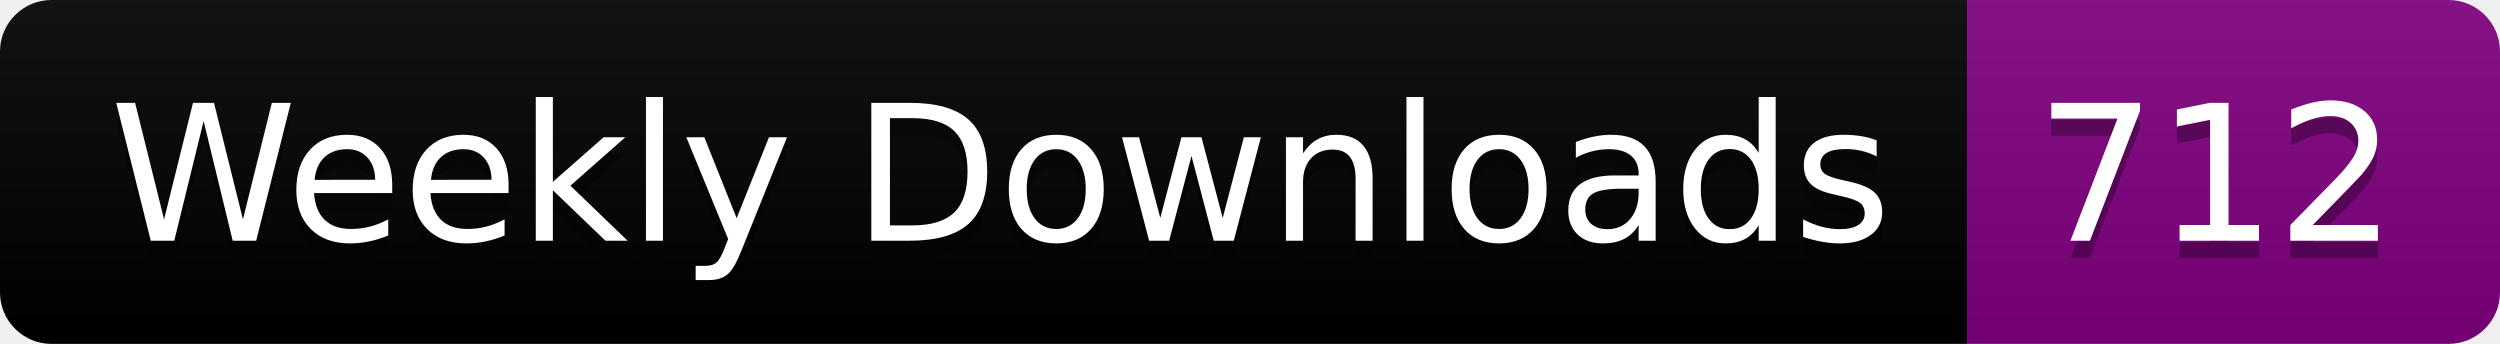
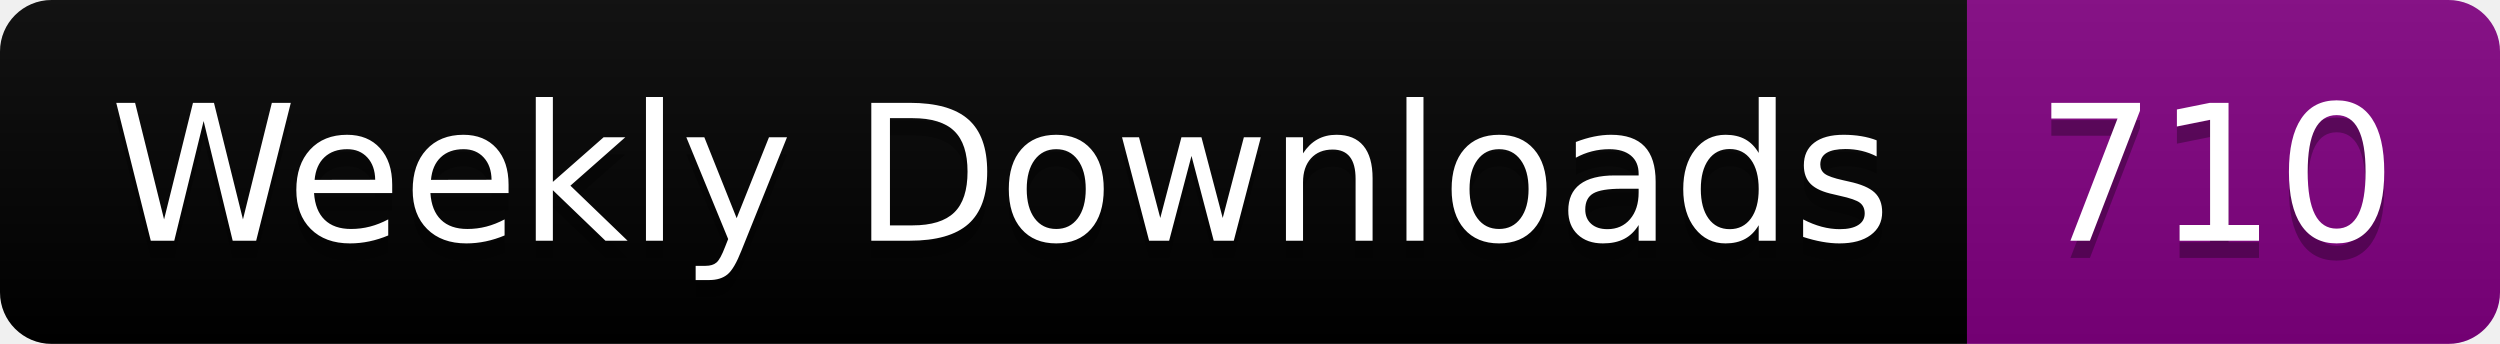
<svg xmlns="http://www.w3.org/2000/svg" width="145.4" height="20">
  <linearGradient id="smooth" x2="0" y2="100%">
    <stop offset="0" stop-color="#bbb" stop-opacity=".1" />
    <stop offset="1" stop-opacity=".1" />
  </linearGradient>
  <clipPath id="round">
    <rect width="145.4" height="20" rx="3" fill="#fff" />
  </clipPath>
  <g clip-path="url(#round)">
    <rect width="114.4" height="20" fill="black" />
    <rect x="114.4" width="31.0" height="20" fill="purple" />
    <rect width="145.4" height="20" fill="url(#smooth)" />
  </g>
  <g fill="#fff" text-anchor="middle" font-family="DejaVu Sans,Verdana,Geneva,sans-serif" font-size="110">
    <text x="582.0" y="150" fill="#010101" fill-opacity=".3" transform="scale(0.1)" textLength="1044.0" lengthAdjust="spacing">Weekly Downloads</text>
    <text x="582.0" y="140" transform="scale(0.1)" textLength="1044.0" lengthAdjust="spacing">Weekly Downloads</text>
-     <text x="1289.0" y="150" fill="#010101" fill-opacity=".3" transform="scale(0.1)" textLength="210.0" lengthAdjust="spacing">712</text>
-     <text x="1289.0" y="140" transform="scale(0.1)" textLength="210.0" lengthAdjust="spacing">712</text>
+     <text x="1289.0" y="150" fill="#010101" fill-opacity=".3" transform="scale(0.1)" textLength="210.0" lengthAdjust="spacing">710</text>
+     <text x="1289.0" y="140" transform="scale(0.1)" textLength="210.0" lengthAdjust="spacing">710</text>
  </g>
</svg>
